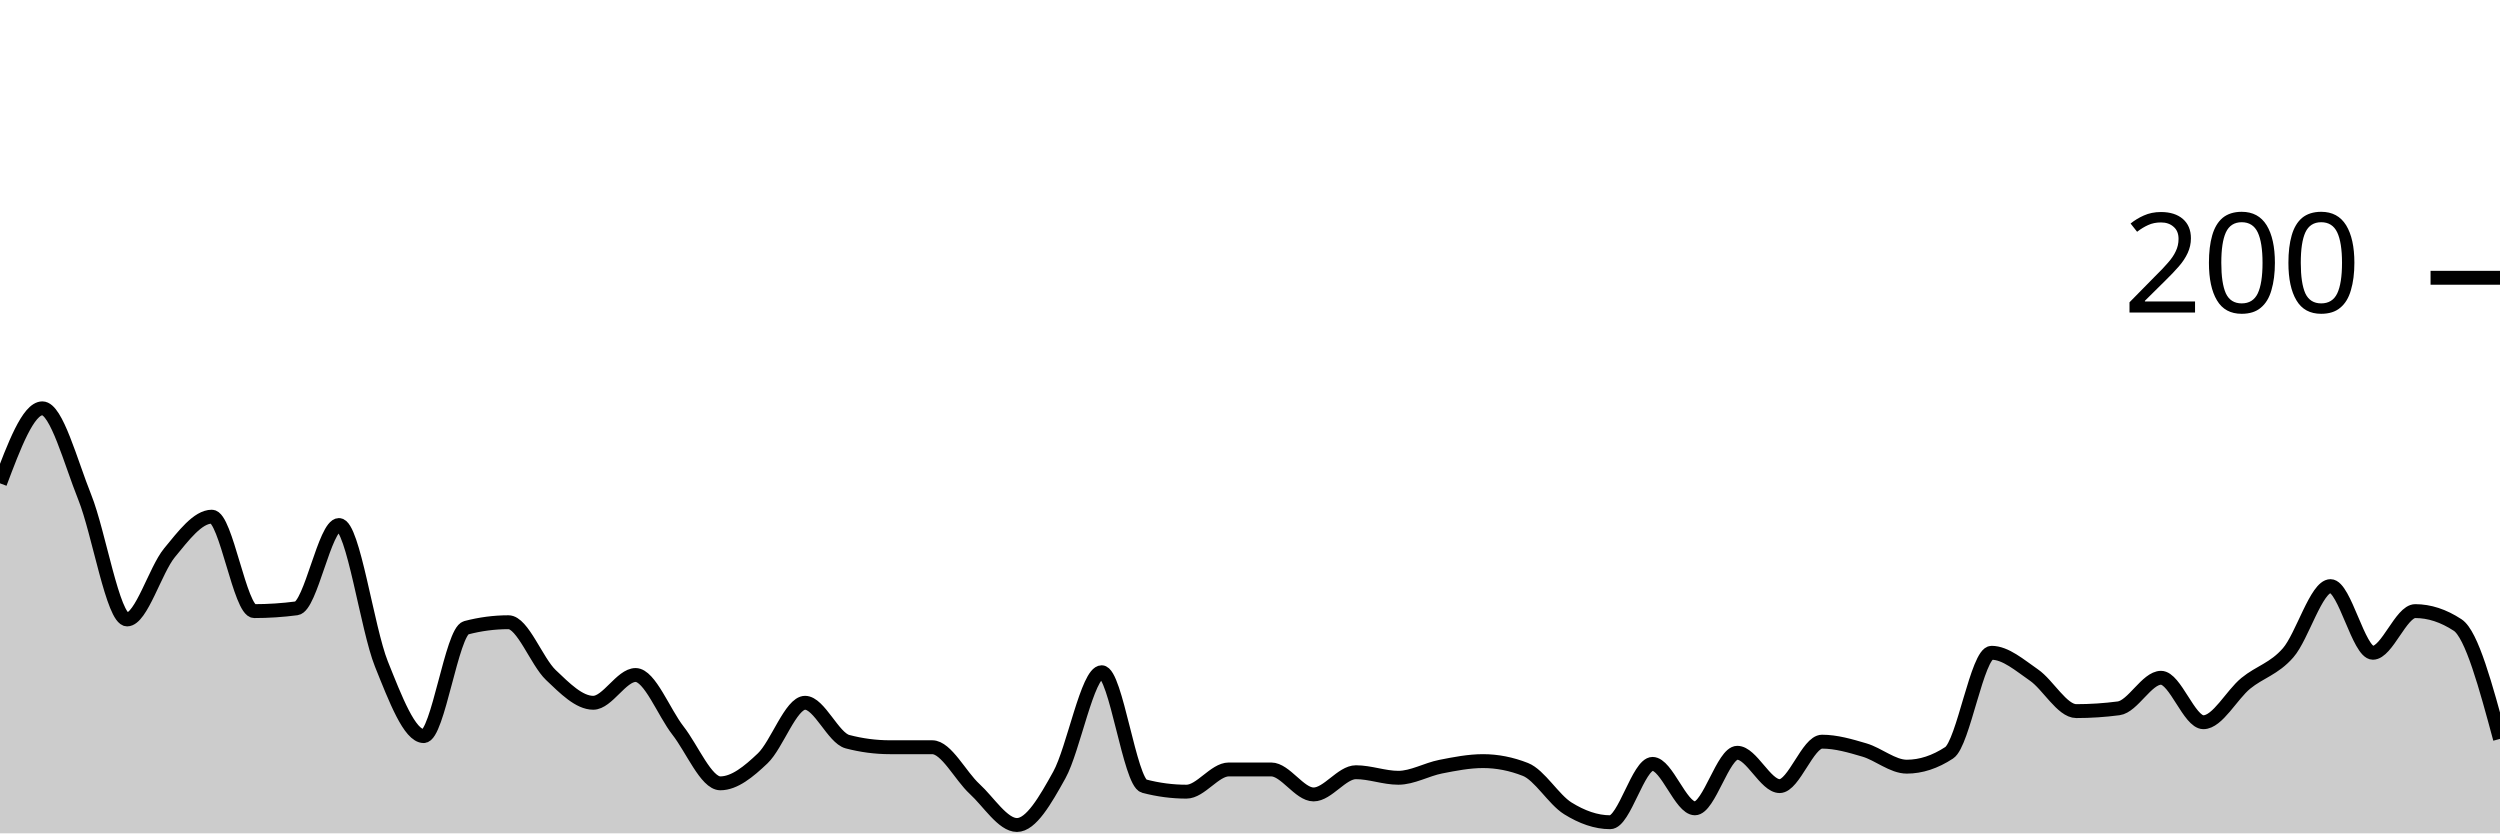
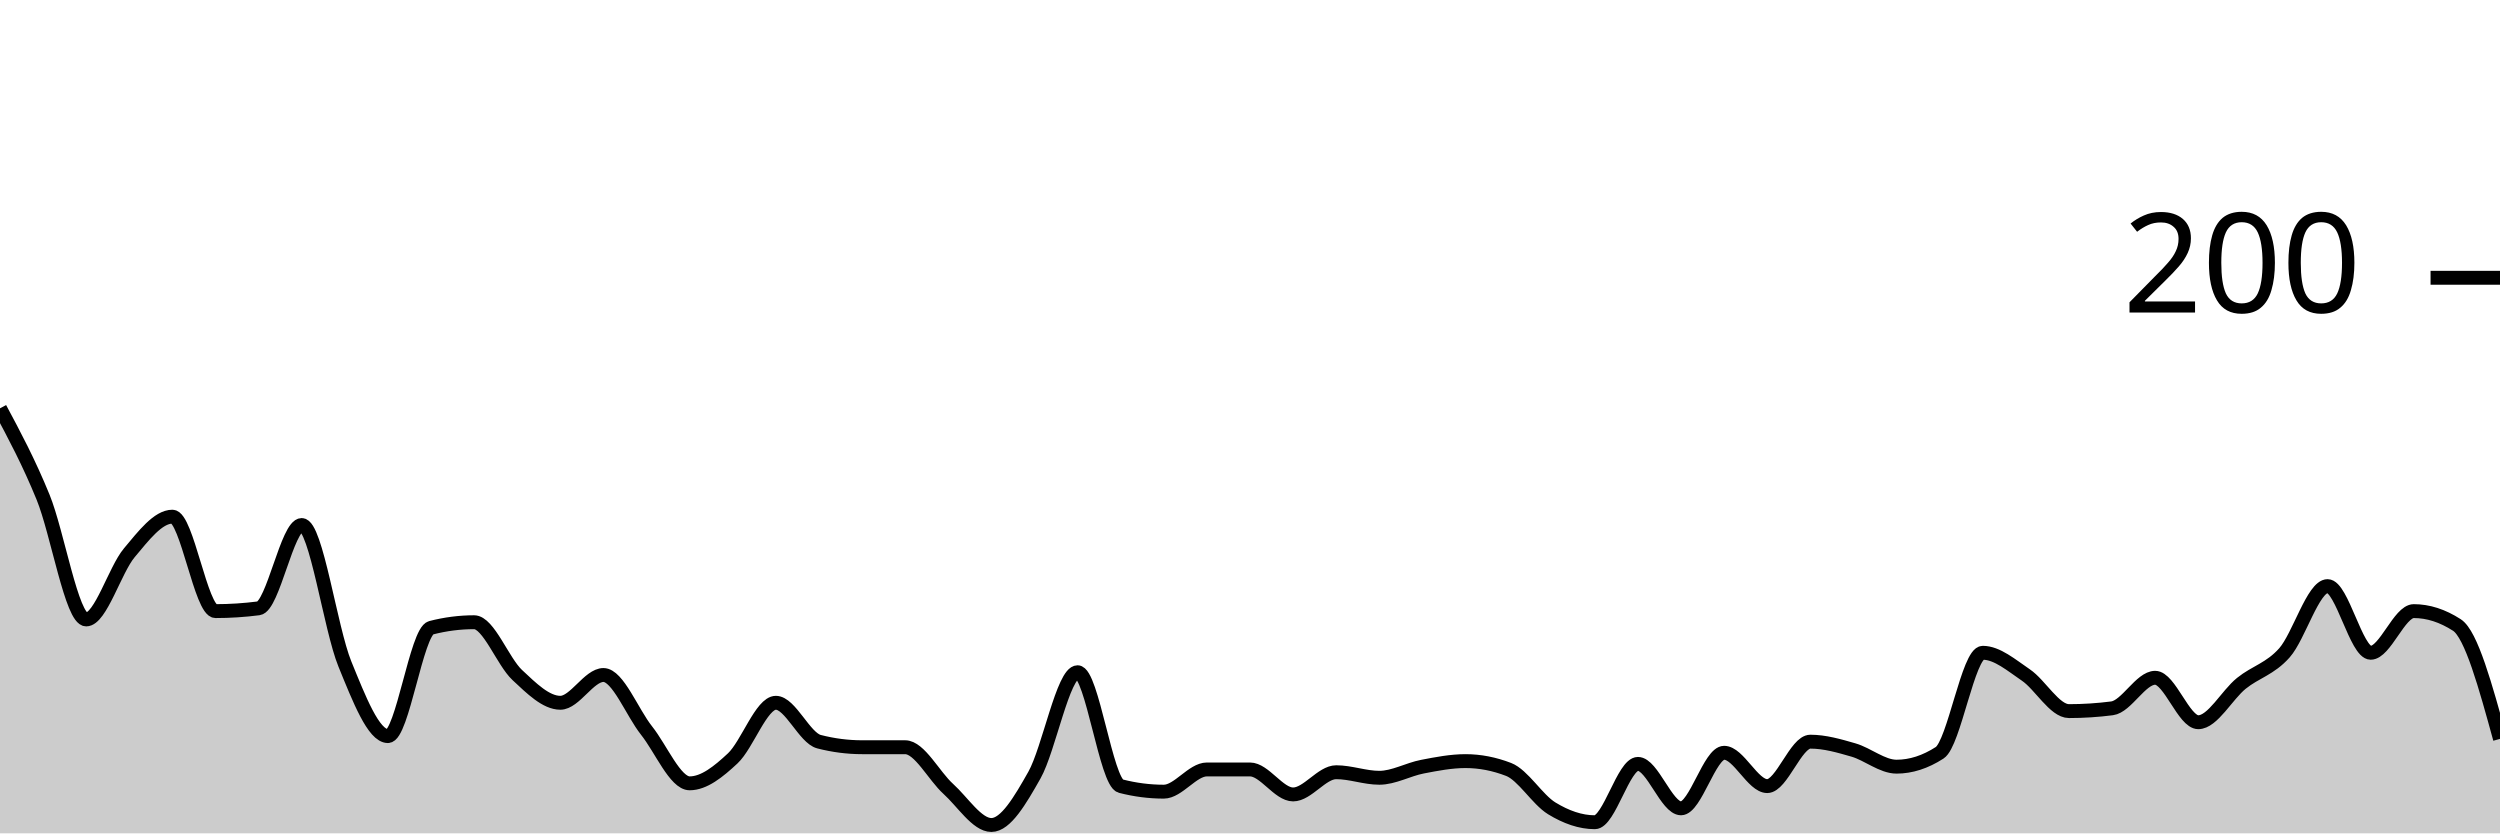
<svg xmlns="http://www.w3.org/2000/svg" viewBox="0 0 180 60">
  <g transform="translate(0,20)">
-     <path class="area" fill="rgba(0, 0, 0, 0.2)" d="M0,14.8C1.017,12.1,2.034,9.4,3.051,9.4C4.068,9.4,5.085,13.267,6.102,15.8C7.119,18.333,8.136,24.6,9.153,24.6C10.169,24.6,11.186,21.033,12.203,19.8C13.22,18.567,14.237,17.2,15.254,17.2C16.271,17.2,17.288,24,18.305,24C19.322,24,20.339,23.933,21.356,23.8C22.373,23.667,23.39,17.8,24.407,17.8C25.424,17.8,26.441,25.267,27.458,27.8C28.475,30.333,29.492,33,30.508,33C31.525,33,32.542,25.467,33.559,25.2C34.576,24.933,35.593,24.8,36.61,24.8C37.627,24.8,38.644,27.633,39.661,28.6C40.678,29.567,41.695,30.6,42.712,30.6C43.729,30.6,44.746,28.6,45.763,28.6C46.78,28.6,47.797,31.3,48.814,32.6C49.831,33.9,50.847,36.4,51.864,36.4C52.881,36.4,53.898,35.567,54.915,34.6C55.932,33.633,56.949,30.6,57.966,30.6C58.983,30.6,60,33.133,61.017,33.4C62.034,33.667,63.051,33.8,64.068,33.8C65.085,33.8,66.102,33.8,67.119,33.8C68.136,33.8,69.153,35.867,70.169,36.8C71.186,37.733,72.203,39.4,73.22,39.4C74.237,39.4,75.254,37.633,76.271,35.8C77.288,33.967,78.305,28.4,79.322,28.4C80.339,28.4,81.356,36.333,82.373,36.6C83.39,36.867,84.407,37,85.424,37C86.441,37,87.458,35.4,88.475,35.4C89.492,35.4,90.508,35.4,91.525,35.4C92.542,35.4,93.559,37.2,94.576,37.2C95.593,37.2,96.61,35.6,97.627,35.6C98.644,35.6,99.661,36,100.678,36C101.695,36,102.712,35.4,103.729,35.2C104.746,35,105.763,34.8,106.78,34.8C107.797,34.8,108.814,35,109.831,35.4C110.847,35.8,111.864,37.567,112.881,38.2C113.898,38.833,114.915,39.2,115.932,39.2C116.949,39.2,117.966,35,118.983,35C120,35,121.017,38.2,122.034,38.2C123.051,38.2,124.068,34.2,125.085,34.2C126.102,34.2,127.119,36.6,128.136,36.6C129.153,36.6,130.169,33.4,131.186,33.4C132.203,33.4,133.22,33.7,134.237,34C135.254,34.3,136.271,35.2,137.288,35.2C138.305,35.2,139.322,34.867,140.339,34.2C141.356,33.533,142.373,27,143.39,27C144.407,27,145.424,27.9,146.441,28.6C147.458,29.3,148.475,31.2,149.492,31.2C150.508,31.2,151.525,31.133,152.542,31C153.559,30.867,154.576,28.8,155.593,28.8C156.61,28.8,157.627,32,158.644,32C159.661,32,160.678,30.033,161.695,29.2C162.712,28.367,163.729,28.167,164.746,27C165.763,25.833,166.78,22.2,167.797,22.2C168.814,22.2,169.831,27,170.847,27C171.864,27,172.881,24,173.898,24C174.915,24,175.932,24.333,176.949,25C177.966,25.667,178.983,29.433,180,33.2L180,40C178.983,40,177.966,40,176.949,40C175.932,40,174.915,40,173.898,40C172.881,40,171.864,40,170.847,40C169.831,40,168.814,40,167.797,40C166.78,40,165.763,40,164.746,40C163.729,40,162.712,40,161.695,40C160.678,40,159.661,40,158.644,40C157.627,40,156.61,40,155.593,40C154.576,40,153.559,40,152.542,40C151.525,40,150.508,40,149.492,40C148.475,40,147.458,40,146.441,40C145.424,40,144.407,40,143.39,40C142.373,40,141.356,40,140.339,40C139.322,40,138.305,40,137.288,40C136.271,40,135.254,40,134.237,40C133.22,40,132.203,40,131.186,40C130.169,40,129.153,40,128.136,40C127.119,40,126.102,40,125.085,40C124.068,40,123.051,40,122.034,40C121.017,40,120,40,118.983,40C117.966,40,116.949,40,115.932,40C114.915,40,113.898,40,112.881,40C111.864,40,110.847,40,109.831,40C108.814,40,107.797,40,106.78,40C105.763,40,104.746,40,103.729,40C102.712,40,101.695,40,100.678,40C99.661,40,98.644,40,97.627,40C96.61,40,95.593,40,94.576,40C93.559,40,92.542,40,91.525,40C90.508,40,89.492,40,88.475,40C87.458,40,86.441,40,85.424,40C84.407,40,83.39,40,82.373,40C81.356,40,80.339,40,79.322,40C78.305,40,77.288,40,76.271,40C75.254,40,74.237,40,73.22,40C72.203,40,71.186,40,70.169,40C69.153,40,68.136,40,67.119,40C66.102,40,65.085,40,64.068,40C63.051,40,62.034,40,61.017,40C60,40,58.983,40,57.966,40C56.949,40,55.932,40,54.915,40C53.898,40,52.881,40,51.864,40C50.847,40,49.831,40,48.814,40C47.797,40,46.78,40,45.763,40C44.746,40,43.729,40,42.712,40C41.695,40,40.678,40,39.661,40C38.644,40,37.627,40,36.61,40C35.593,40,34.576,40,33.559,40C32.542,40,31.525,40,30.508,40C29.492,40,28.475,40,27.458,40C26.441,40,25.424,40,24.407,40C23.39,40,22.373,40,21.356,40C20.339,40,19.322,40,18.305,40C17.288,40,16.271,40,15.254,40C14.237,40,13.22,40,12.203,40C11.186,40,10.169,40,9.153,40C8.136,40,7.119,40,6.102,40C5.085,40,4.068,40,3.051,40C2.034,40,1.017,40,0,40Z" />
-     <path class="line" stroke="black" fill="none" d="M0,14.8C1.017,12.1,2.034,9.4,3.051,9.4C4.068,9.4,5.085,13.267,6.102,15.8C7.119,18.333,8.136,24.6,9.153,24.6C10.169,24.6,11.186,21.033,12.203,19.8C13.22,18.567,14.237,17.2,15.254,17.2C16.271,17.2,17.288,24,18.305,24C19.322,24,20.339,23.933,21.356,23.8C22.373,23.667,23.39,17.8,24.407,17.8C25.424,17.8,26.441,25.267,27.458,27.8C28.475,30.333,29.492,33,30.508,33C31.525,33,32.542,25.467,33.559,25.2C34.576,24.933,35.593,24.8,36.61,24.8C37.627,24.8,38.644,27.633,39.661,28.6C40.678,29.567,41.695,30.6,42.712,30.6C43.729,30.6,44.746,28.6,45.763,28.6C46.78,28.6,47.797,31.3,48.814,32.6C49.831,33.9,50.847,36.4,51.864,36.4C52.881,36.4,53.898,35.567,54.915,34.6C55.932,33.633,56.949,30.6,57.966,30.6C58.983,30.6,60,33.133,61.017,33.4C62.034,33.667,63.051,33.8,64.068,33.8C65.085,33.8,66.102,33.8,67.119,33.8C68.136,33.8,69.153,35.867,70.169,36.8C71.186,37.733,72.203,39.4,73.22,39.4C74.237,39.4,75.254,37.633,76.271,35.8C77.288,33.967,78.305,28.4,79.322,28.4C80.339,28.4,81.356,36.333,82.373,36.6C83.39,36.867,84.407,37,85.424,37C86.441,37,87.458,35.4,88.475,35.4C89.492,35.4,90.508,35.4,91.525,35.4C92.542,35.4,93.559,37.2,94.576,37.2C95.593,37.2,96.61,35.6,97.627,35.6C98.644,35.6,99.661,36,100.678,36C101.695,36,102.712,35.4,103.729,35.2C104.746,35,105.763,34.8,106.78,34.8C107.797,34.8,108.814,35,109.831,35.4C110.847,35.8,111.864,37.567,112.881,38.2C113.898,38.833,114.915,39.2,115.932,39.2C116.949,39.2,117.966,35,118.983,35C120,35,121.017,38.2,122.034,38.2C123.051,38.2,124.068,34.2,125.085,34.2C126.102,34.2,127.119,36.6,128.136,36.6C129.153,36.6,130.169,33.4,131.186,33.4C132.203,33.4,133.22,33.7,134.237,34C135.254,34.3,136.271,35.2,137.288,35.2C138.305,35.2,139.322,34.867,140.339,34.2C141.356,33.533,142.373,27,143.39,27C144.407,27,145.424,27.9,146.441,28.6C147.458,29.3,148.475,31.2,149.492,31.2C150.508,31.2,151.525,31.133,152.542,31C153.559,30.867,154.576,28.8,155.593,28.8C156.61,28.8,157.627,32,158.644,32C159.661,32,160.678,30.033,161.695,29.2C162.712,28.367,163.729,28.167,164.746,27C165.763,25.833,166.78,22.2,167.797,22.2C168.814,22.2,169.831,27,170.847,27C171.864,27,172.881,24,173.898,24C174.915,24,175.932,24.333,176.949,25C177.966,25.667,178.983,29.433,180,33.2" />
+     <path class="area" fill="rgba(0, 0, 0, 0.2)" d="M0,9.4C1.034,11.333,2.069,13.267,3.103,15.8C4.138,18.333,5.172,24.6,6.207,24.6C7.241,24.6,8.276,21.033,9.31,19.8C10.345,18.567,11.379,17.2,12.414,17.2C13.448,17.2,14.483,24,15.517,24C16.552,24,17.586,23.933,18.621,23.8C19.655,23.667,20.69,17.8,21.724,17.8C22.759,17.8,23.793,25.267,24.828,27.8C25.862,30.333,26.897,33,27.931,33C28.966,33,30,25.467,31.034,25.2C32.069,24.933,33.103,24.8,34.138,24.8C35.172,24.8,36.207,27.633,37.241,28.6C38.276,29.567,39.31,30.6,40.345,30.6C41.379,30.6,42.414,28.6,43.448,28.6C44.483,28.6,45.517,31.3,46.552,32.6C47.586,33.9,48.621,36.4,49.655,36.4C50.69,36.4,51.724,35.567,52.759,34.6C53.793,33.633,54.828,30.6,55.862,30.6C56.897,30.6,57.931,33.133,58.966,33.4C60,33.667,61.034,33.8,62.069,33.8C63.103,33.8,64.138,33.8,65.172,33.8C66.207,33.8,67.241,35.867,68.276,36.8C69.31,37.733,70.345,39.4,71.379,39.4C72.414,39.4,73.448,37.633,74.483,35.8C75.517,33.967,76.552,28.4,77.586,28.4C78.621,28.4,79.655,36.333,80.69,36.6C81.724,36.867,82.759,37,83.793,37C84.828,37,85.862,35.4,86.897,35.4C87.931,35.4,88.966,35.4,90,35.4C91.034,35.4,92.069,37.2,93.103,37.2C94.138,37.2,95.172,35.6,96.207,35.6C97.241,35.6,98.276,36,99.31,36C100.345,36,101.379,35.4,102.414,35.2C103.448,35,104.483,34.8,105.517,34.8C106.552,34.8,107.586,35,108.621,35.4C109.655,35.8,110.69,37.567,111.724,38.2C112.759,38.833,113.793,39.2,114.828,39.2C115.862,39.2,116.897,35,117.931,35C118.966,35,120,38.2,121.034,38.2C122.069,38.2,123.103,34.2,124.138,34.2C125.172,34.2,126.207,36.6,127.241,36.6C128.276,36.6,129.31,33.4,130.345,33.4C131.379,33.4,132.414,33.7,133.448,34C134.483,34.3,135.517,35.2,136.552,35.2C137.586,35.2,138.621,34.867,139.655,34.2C140.69,33.533,141.724,27,142.759,27C143.793,27,144.828,27.9,145.862,28.6C146.897,29.3,147.931,31.2,148.966,31.2C150,31.2,151.034,31.133,152.069,31C153.103,30.867,154.138,28.8,155.172,28.8C156.207,28.8,157.241,32,158.276,32C159.31,32,160.345,30.033,161.379,29.2C162.414,28.367,163.448,28.167,164.483,27C165.517,25.833,166.552,22.2,167.586,22.2C168.621,22.2,169.655,27,170.69,27C171.724,27,172.759,24,173.793,24C174.828,24,175.862,24.333,176.897,25C177.931,25.667,178.966,29.433,180,33.2L180,40C178.966,40,177.931,40,176.897,40C175.862,40,174.828,40,173.793,40C172.759,40,171.724,40,170.69,40C169.655,40,168.621,40,167.586,40C166.552,40,165.517,40,164.483,40C163.448,40,162.414,40,161.379,40C160.345,40,159.31,40,158.276,40C157.241,40,156.207,40,155.172,40C154.138,40,153.103,40,152.069,40C151.034,40,150,40,148.966,40C147.931,40,146.897,40,145.862,40C144.828,40,143.793,40,142.759,40C141.724,40,140.69,40,139.655,40C138.621,40,137.586,40,136.552,40C135.517,40,134.483,40,133.448,40C132.414,40,131.379,40,130.345,40C129.31,40,128.276,40,127.241,40C126.207,40,125.172,40,124.138,40C123.103,40,122.069,40,121.034,40C120,40,118.966,40,117.931,40C116.897,40,115.862,40,114.828,40C113.793,40,112.759,40,111.724,40C110.69,40,109.655,40,108.621,40C107.586,40,106.552,40,105.517,40C104.483,40,103.448,40,102.414,40C101.379,40,100.345,40,99.31,40C98.276,40,97.241,40,96.207,40C95.172,40,94.138,40,93.103,40C92.069,40,91.034,40,90,40C88.966,40,87.931,40,86.897,40C85.862,40,84.828,40,83.793,40C82.759,40,81.724,40,80.69,40C79.655,40,78.621,40,77.586,40C76.552,40,75.517,40,74.483,40C73.448,40,72.414,40,71.379,40C70.345,40,69.31,40,68.276,40C67.241,40,66.207,40,65.172,40C64.138,40,63.103,40,62.069,40C61.034,40,60,40,58.966,40C57.931,40,56.897,40,55.862,40C54.828,40,53.793,40,52.759,40C51.724,40,50.69,40,49.655,40C48.621,40,47.586,40,46.552,40C45.517,40,44.483,40,43.448,40C42.414,40,41.379,40,40.345,40C39.31,40,38.276,40,37.241,40C36.207,40,35.172,40,34.138,40C33.103,40,32.069,40,31.034,40C30,40,28.966,40,27.931,40C26.897,40,25.862,40,24.828,40C23.793,40,22.759,40,21.724,40C20.69,40,19.655,40,18.621,40C17.586,40,16.552,40,15.517,40C14.483,40,13.448,40,12.414,40C11.379,40,10.345,40,9.31,40C8.276,40,7.241,40,6.207,40C5.172,40,4.138,40,3.103,40C2.069,40,1.034,40,0,40Z" />
+     <path class="line" stroke="black" fill="none" d="M0,9.4C1.034,11.333,2.069,13.267,3.103,15.8C4.138,18.333,5.172,24.6,6.207,24.6C7.241,24.6,8.276,21.033,9.31,19.8C10.345,18.567,11.379,17.2,12.414,17.2C13.448,17.2,14.483,24,15.517,24C16.552,24,17.586,23.933,18.621,23.8C19.655,23.667,20.69,17.8,21.724,17.8C22.759,17.8,23.793,25.267,24.828,27.8C25.862,30.333,26.897,33,27.931,33C28.966,33,30,25.467,31.034,25.2C32.069,24.933,33.103,24.8,34.138,24.8C35.172,24.8,36.207,27.633,37.241,28.6C38.276,29.567,39.31,30.6,40.345,30.6C41.379,30.6,42.414,28.6,43.448,28.6C44.483,28.6,45.517,31.3,46.552,32.6C47.586,33.9,48.621,36.4,49.655,36.4C50.69,36.4,51.724,35.567,52.759,34.6C53.793,33.633,54.828,30.6,55.862,30.6C56.897,30.6,57.931,33.133,58.966,33.4C60,33.667,61.034,33.8,62.069,33.8C63.103,33.8,64.138,33.8,65.172,33.8C66.207,33.8,67.241,35.867,68.276,36.8C69.31,37.733,70.345,39.4,71.379,39.4C72.414,39.4,73.448,37.633,74.483,35.8C75.517,33.967,76.552,28.4,77.586,28.4C78.621,28.4,79.655,36.333,80.69,36.6C81.724,36.867,82.759,37,83.793,37C84.828,37,85.862,35.4,86.897,35.4C87.931,35.4,88.966,35.4,90,35.4C91.034,35.4,92.069,37.2,93.103,37.2C94.138,37.2,95.172,35.6,96.207,35.6C97.241,35.6,98.276,36,99.31,36C100.345,36,101.379,35.4,102.414,35.2C103.448,35,104.483,34.8,105.517,34.8C106.552,34.8,107.586,35,108.621,35.4C109.655,35.8,110.69,37.567,111.724,38.2C112.759,38.833,113.793,39.2,114.828,39.2C115.862,39.2,116.897,35,117.931,35C118.966,35,120,38.2,121.034,38.2C122.069,38.2,123.103,34.2,124.138,34.2C125.172,34.2,126.207,36.6,127.241,36.6C128.276,36.6,129.31,33.4,130.345,33.4C131.379,33.4,132.414,33.7,133.448,34C134.483,34.3,135.517,35.2,136.552,35.2C137.586,35.2,138.621,34.867,139.655,34.2C140.69,33.533,141.724,27,142.759,27C143.793,27,144.828,27.9,145.862,28.6C146.897,29.3,147.931,31.2,148.966,31.2C150,31.2,151.034,31.133,152.069,31C153.103,30.867,154.138,28.8,155.172,28.8C156.207,28.8,157.241,32,158.276,32C159.31,32,160.345,30.033,161.379,29.2C162.414,28.367,163.448,28.167,164.483,27C165.517,25.833,166.552,22.2,167.586,22.2C168.621,22.2,169.655,27,170.69,27C171.724,27,172.759,24,173.793,24C174.828,24,175.862,24.333,176.897,25C177.931,25.667,178.966,29.433,180,33.2" />
    <path class="axis-ceiling" stroke-width="1" stroke="black" fill="none" d="M175,0L180,0" />
    <text class="axis-ceiling-label" font-family="sans-serif" text-anchor="end" font-size="10px" x="170" y="2.5">200</text>
  </g>
</svg>
